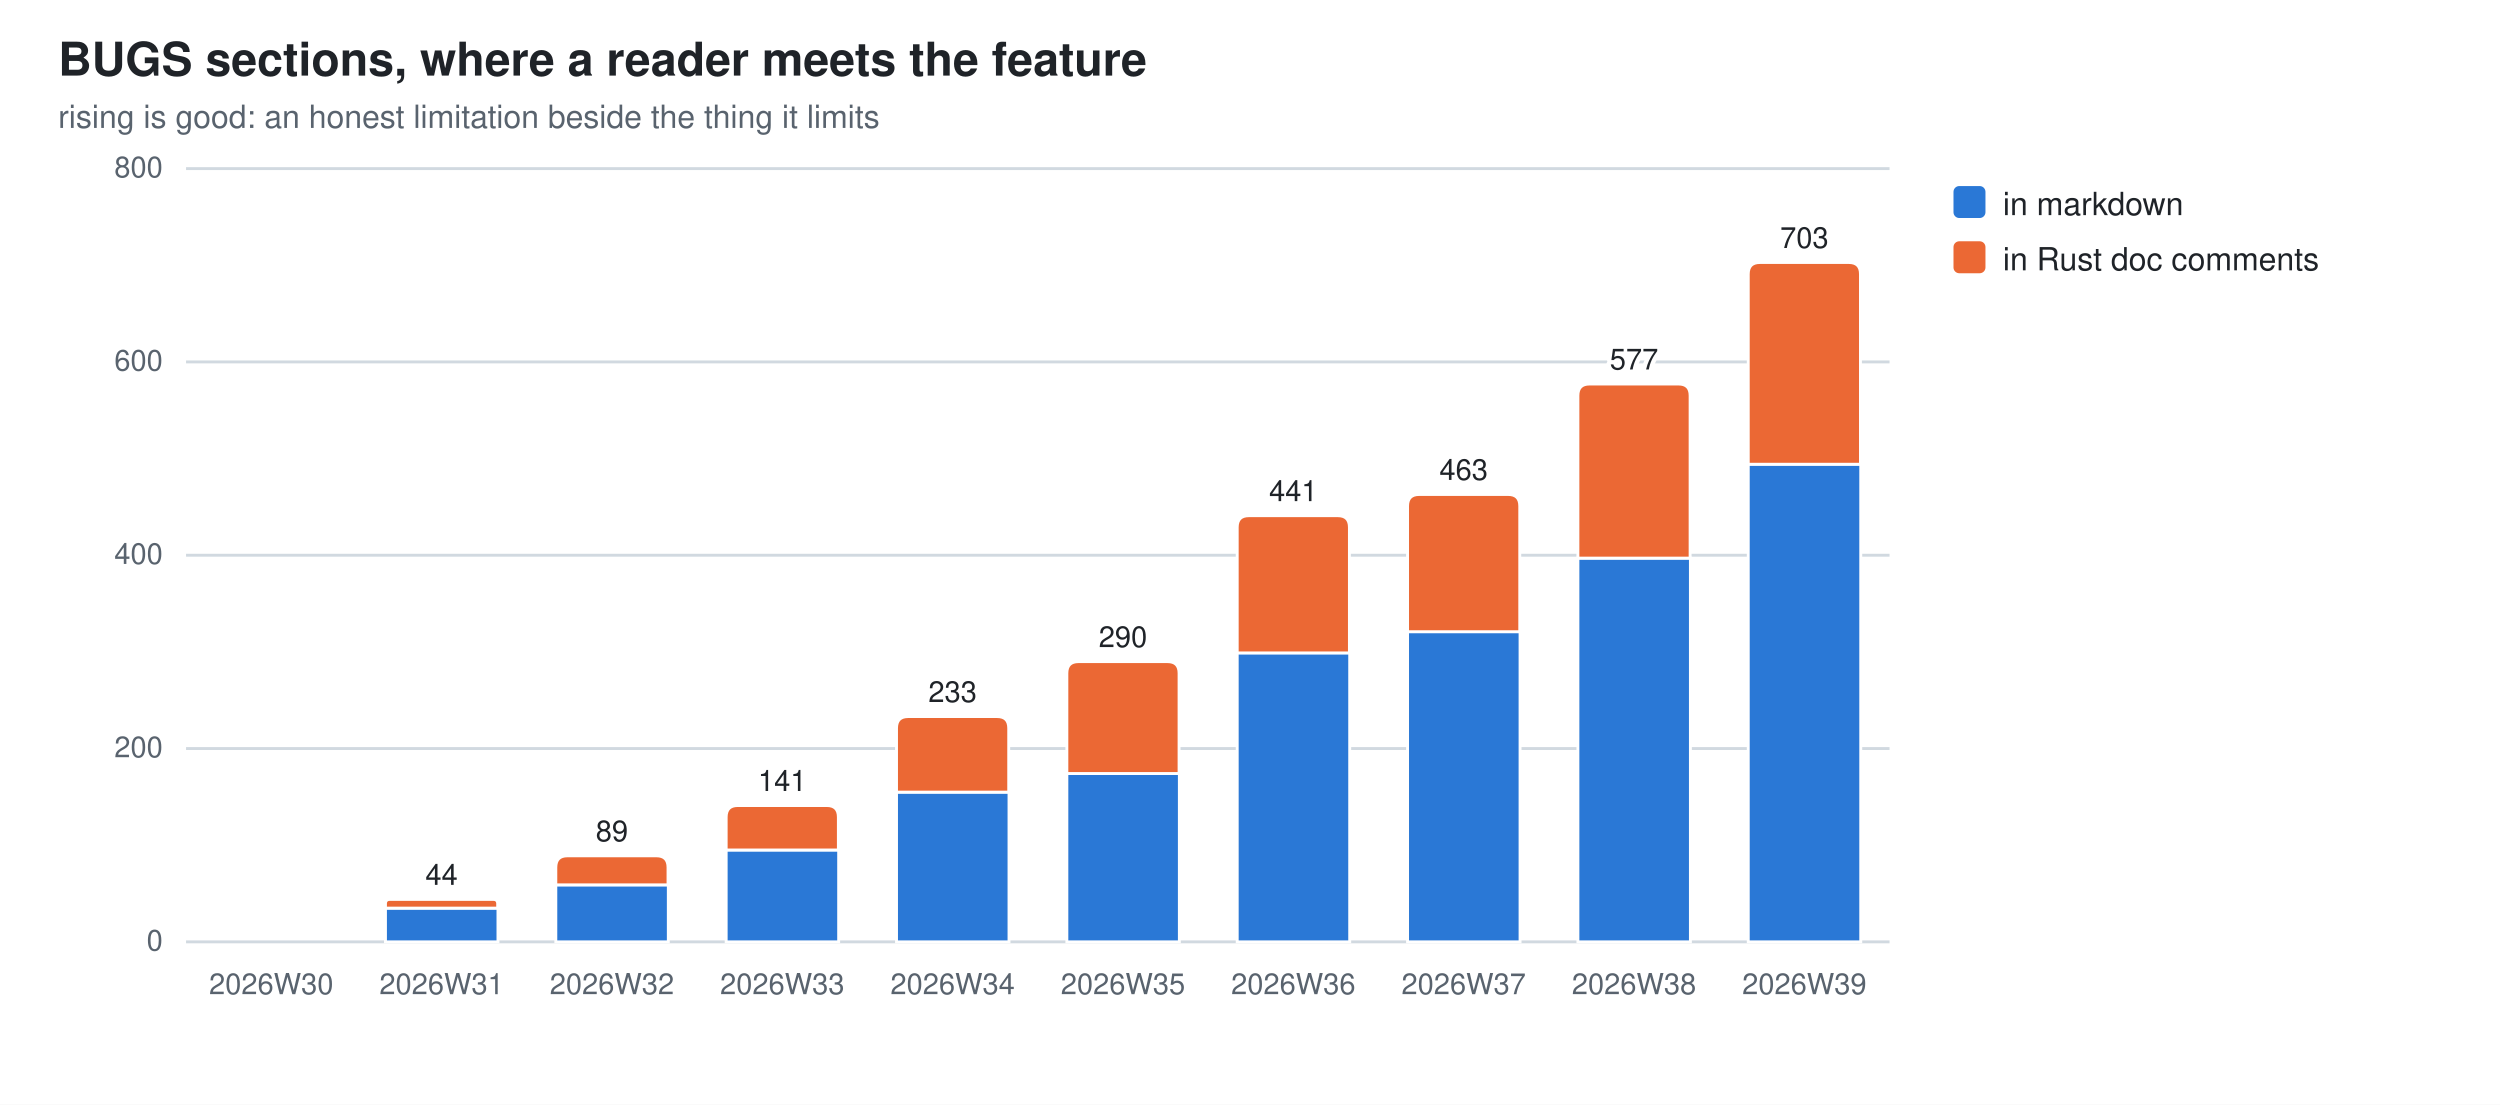
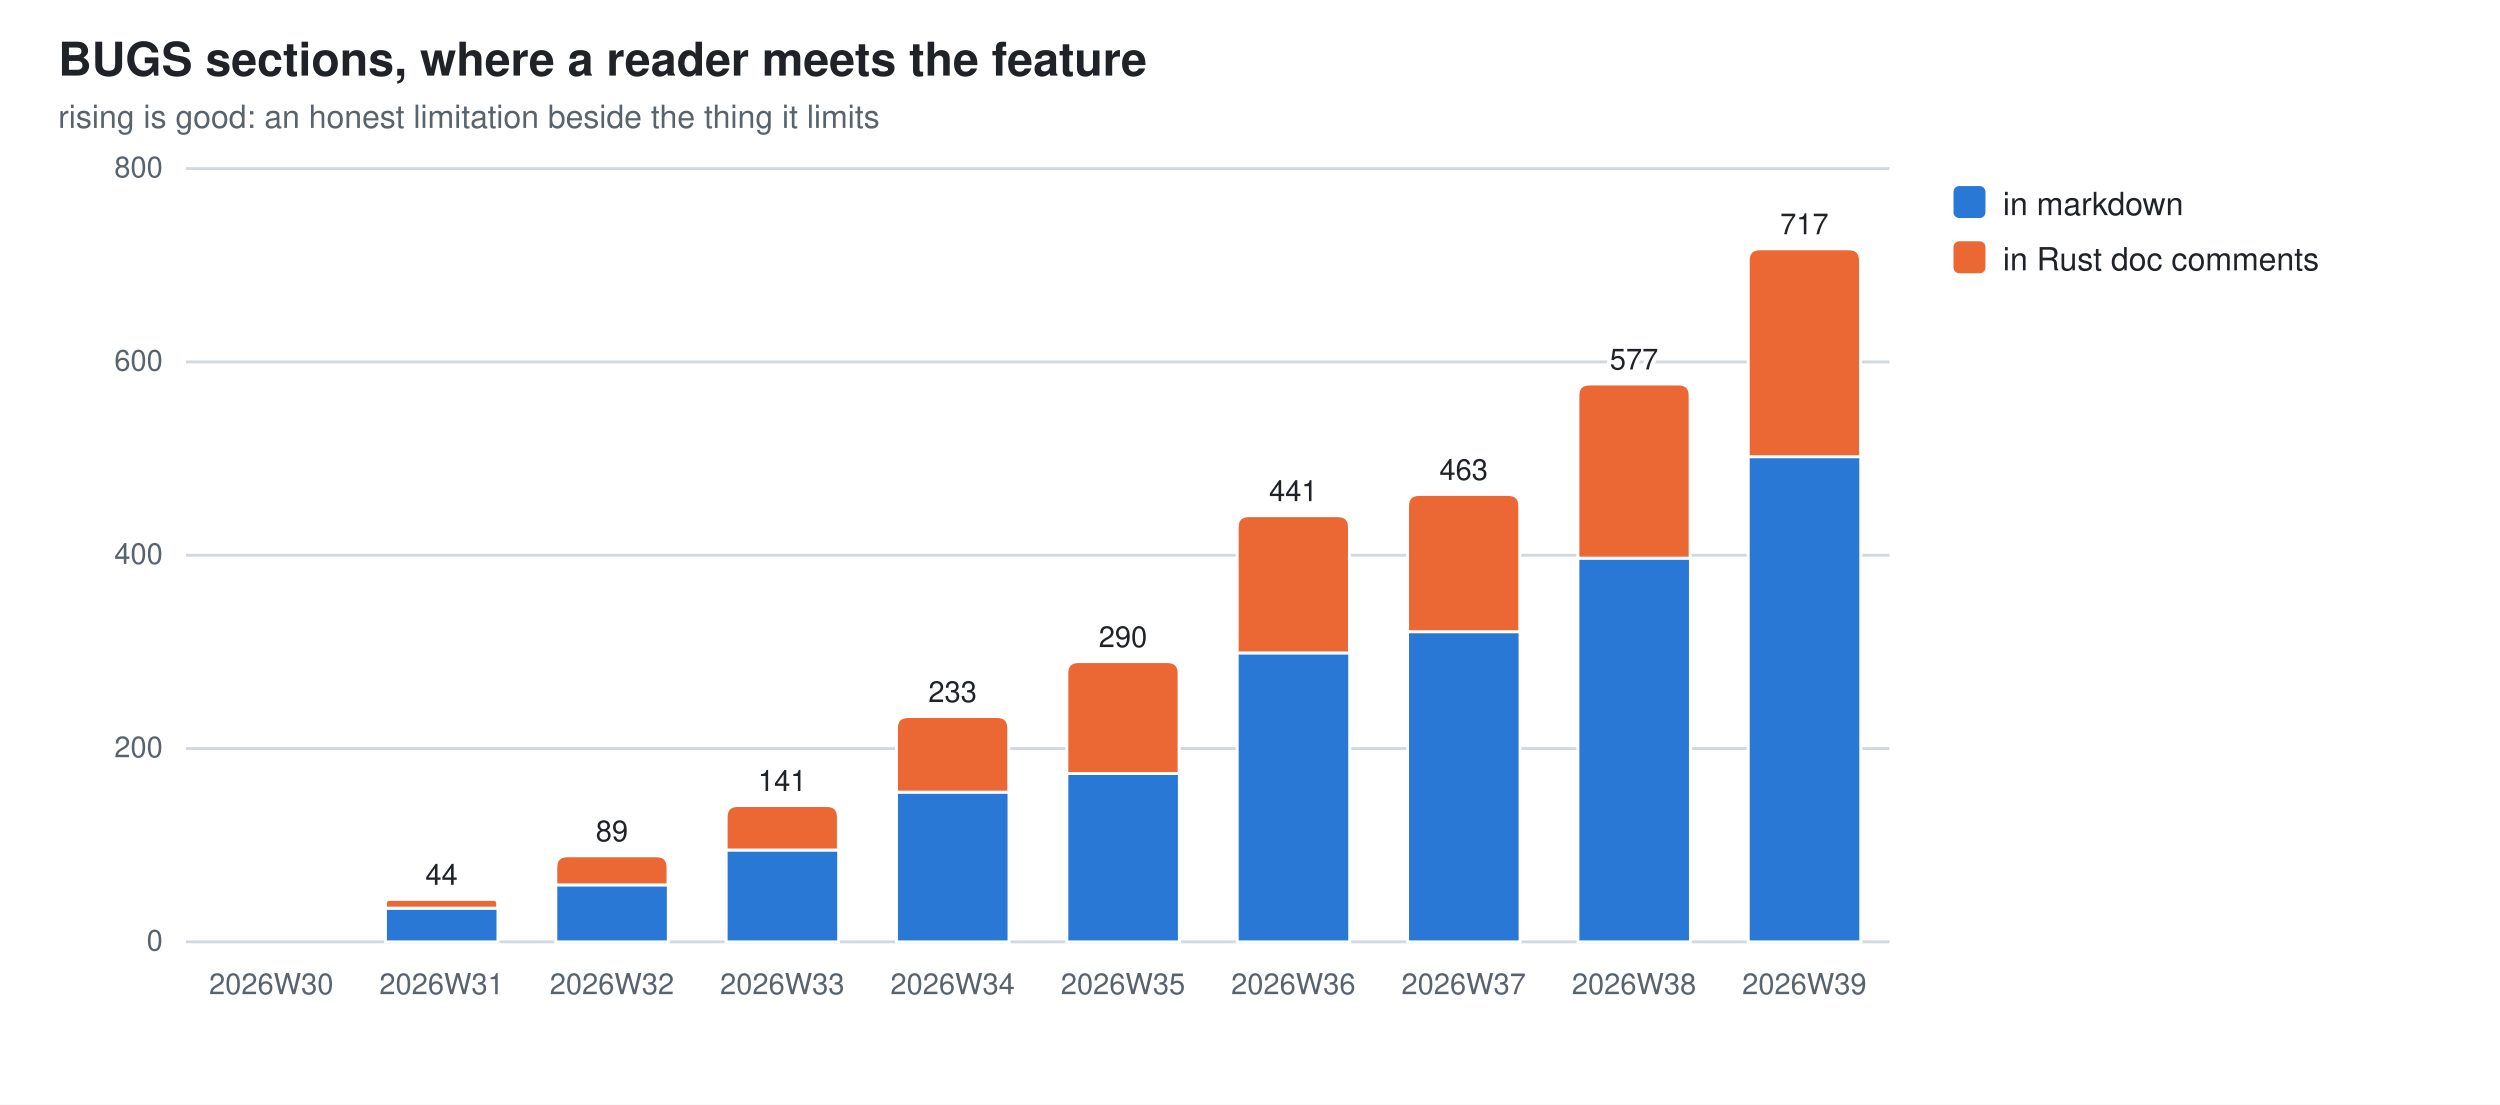
<svg xmlns="http://www.w3.org/2000/svg" width="860" height="380" viewBox="0 0 860 380" role="img" aria-label="BUGS sections, where a reader meets the feature">
  <style>
  .bg{fill:#ffffff} .fg{fill:#1f2328} .mut{fill:#59636e} .grid{stroke:#d1d9e0}
  .seg{stroke:#ffffff;stroke-width:1}
  .val{paint-order:stroke;stroke:#ffffff;stroke-width:3px;stroke-linejoin:round}
  .s0{fill:#2a78d6}  .s1{fill:#eb6834}  .s2{fill:#1baf7a}  .s3{fill:#eda100}  .s4{fill:#e87ba4}  .s5{fill:#008300}  .s6{fill:#4a3aa7}  .s7{fill:#e34948}
  @media (prefers-color-scheme: dark){
    .bg{fill:#0d1117} .fg{fill:#e6edf3} .mut{fill:#9198a1} .grid{stroke:#30363d}
    .seg{stroke:#0d1117} .val{stroke:#0d1117} .s0{fill:#3987e5} .s1{fill:#d95926} .s2{fill:#199e70} .s3{fill:#c98500} .s4{fill:#d55181} .s5{fill:#008300} .s6{fill:#9085e9} .s7{fill:#e66767}}
  text{font-family:-apple-system,BlinkMacSystemFont,"Segoe UI",Helvetica,Arial,sans-serif}
</style>
  <rect class="bg" width="860" height="380" />
  <text class="fg" x="20" y="26" font-size="16" font-weight="600">BUGS sections, where a reader meets the feature</text>
  <text class="mut" x="20" y="44" font-size="11">rising is good: an honest limitation beside the thing it limits</text>
  <line class="grid" x1="64" y1="324.0" x2="650.0" y2="324.0" stroke-width="1" />
  <text class="mut" x="56" y="327.0" font-size="10" text-anchor="end">0</text>
  <line class="grid" x1="64" y1="257.5" x2="650.0" y2="257.5" stroke-width="1" />
  <text class="mut" x="56" y="260.5" font-size="10" text-anchor="end">200</text>
  <line class="grid" x1="64" y1="191.0" x2="650.0" y2="191.0" stroke-width="1" />
  <text class="mut" x="56" y="194.0" font-size="10" text-anchor="end">400</text>
  <line class="grid" x1="64" y1="124.5" x2="650.0" y2="124.5" stroke-width="1" />
  <text class="mut" x="56" y="127.5" font-size="10" text-anchor="end">600</text>
  <line class="grid" x1="64" y1="58.0" x2="650.0" y2="58.0" stroke-width="1" />
  <text class="mut" x="56" y="61.0" font-size="10" text-anchor="end">800</text>
  <text class="mut" x="93.3" y="342" font-size="10" text-anchor="middle">2026W30</text>
  <rect class="seg s0" x="132.6" y="312.4" width="38.7" height="11.6" />
  <path class="seg s1" d="M132.6,312.4 V310.9 Q132.6,309.4 134.1,309.4 H169.7 Q171.2,309.4 171.2,310.9 V312.4 Z" />
  <text class="mut" x="151.9" y="342" font-size="10" text-anchor="middle">2026W31</text>
  <text class="fg val" x="151.9" y="304.4" font-size="10" text-anchor="middle">44</text>
  <rect class="seg s0" x="191.2" y="304.4" width="38.7" height="19.6" />
  <path class="seg s1" d="M191.2,304.4 V298.4 Q191.2,294.4 195.2,294.4 H225.8 Q229.8,294.4 229.8,298.4 V304.4 Z" />
  <text class="mut" x="210.5" y="342" font-size="10" text-anchor="middle">2026W32</text>
  <text class="fg val" x="210.5" y="289.4" font-size="10" text-anchor="middle">89</text>
  <rect class="seg s0" x="249.8" y="292.4" width="38.7" height="31.6" />
  <path class="seg s1" d="M249.8,292.4 V281.1 Q249.8,277.1 253.8,277.1 H284.4 Q288.4,277.1 288.4,281.1 V292.4 Z" />
  <text class="mut" x="269.1" y="342" font-size="10" text-anchor="middle">2026W33</text>
  <text class="fg val" x="269.1" y="272.1" font-size="10" text-anchor="middle">141</text>
  <rect class="seg s0" x="308.4" y="272.5" width="38.7" height="51.5" />
  <path class="seg s1" d="M308.4,272.5 V250.5 Q308.4,246.5 312.4,246.5 H343.0 Q347.0,246.5 347.0,250.5 V272.5 Z" />
  <text class="mut" x="327.7" y="342" font-size="10" text-anchor="middle">2026W34</text>
  <text class="fg val" x="327.7" y="241.5" font-size="10" text-anchor="middle">233</text>
  <rect class="seg s0" x="367.0" y="266.1" width="38.7" height="57.9" />
  <path class="seg s1" d="M367.0,266.1 V231.6 Q367.0,227.6 371.0,227.6 H401.6 Q405.6,227.6 405.6,231.6 V266.1 Z" />
  <text class="mut" x="386.3" y="342" font-size="10" text-anchor="middle">2026W35</text>
  <text class="fg val" x="386.3" y="222.6" font-size="10" text-anchor="middle">290</text>
  <rect class="seg s0" x="425.6" y="224.6" width="38.7" height="99.4" />
  <path class="seg s1" d="M425.6,224.6 V181.4 Q425.6,177.4 429.6,177.4 H460.2 Q464.2,177.4 464.2,181.4 V224.6 Z" />
  <text class="mut" x="444.9" y="342" font-size="10" text-anchor="middle">2026W36</text>
  <text class="fg val" x="444.9" y="172.4" font-size="10" text-anchor="middle">441</text>
  <rect class="seg s0" x="484.2" y="217.3" width="38.7" height="106.7" />
  <path class="seg s1" d="M484.2,217.3 V174.1 Q484.2,170.1 488.2,170.1 H518.8 Q522.8,170.1 522.8,174.1 V217.3 Z" />
  <text class="mut" x="503.5" y="342" font-size="10" text-anchor="middle">2026W37</text>
  <text class="fg val" x="503.5" y="165.1" font-size="10" text-anchor="middle">463</text>
  <rect class="seg s0" x="542.8" y="192.0" width="38.7" height="132.0" />
  <path class="seg s1" d="M542.8,192.0 V136.1 Q542.8,132.1 546.8,132.1 H577.4 Q581.4,132.1 581.4,136.1 V192.0 Z" />
  <text class="mut" x="562.1" y="342" font-size="10" text-anchor="middle">2026W38</text>
  <text class="fg val" x="562.1" y="127.1" font-size="10" text-anchor="middle">577</text>
-   <rect class="seg s0" x="601.4" y="159.7" width="38.7" height="164.3" />
-   <path class="seg s1" d="M601.4,159.7 V94.3 Q601.4,90.3 605.4,90.3 H636.0 Q640.0,90.3 640.0,94.3 V159.7 Z" />
+   <rect class="seg s0" x="601.4" y="157.1" width="38.7" height="166.9" />
+   <path class="seg s1" d="M601.4,157.1 V89.6 Q601.4,85.6 605.4,85.6 H636.0 Q640.0,85.6 640.0,89.6 V157.1 Z" />
  <text class="mut" x="620.7" y="342" font-size="10" text-anchor="middle">2026W39</text>
-   <text class="fg val" x="620.7" y="85.3" font-size="10" text-anchor="middle">703</text>
+   <text class="fg val" x="620.7" y="80.6" font-size="10" text-anchor="middle">717</text>
  <rect class="s0" x="672" y="64" width="11" height="11" rx="2" />
  <text class="fg" y="74" font-size="11">
    <tspan x="689" dy="0">in markdown</tspan>
  </text>
  <rect class="s1" x="672" y="83" width="11" height="11" rx="2" />
  <text class="fg" y="93" font-size="11">
    <tspan x="689" dy="0">in Rust doc comments</tspan>
  </text>
</svg>
